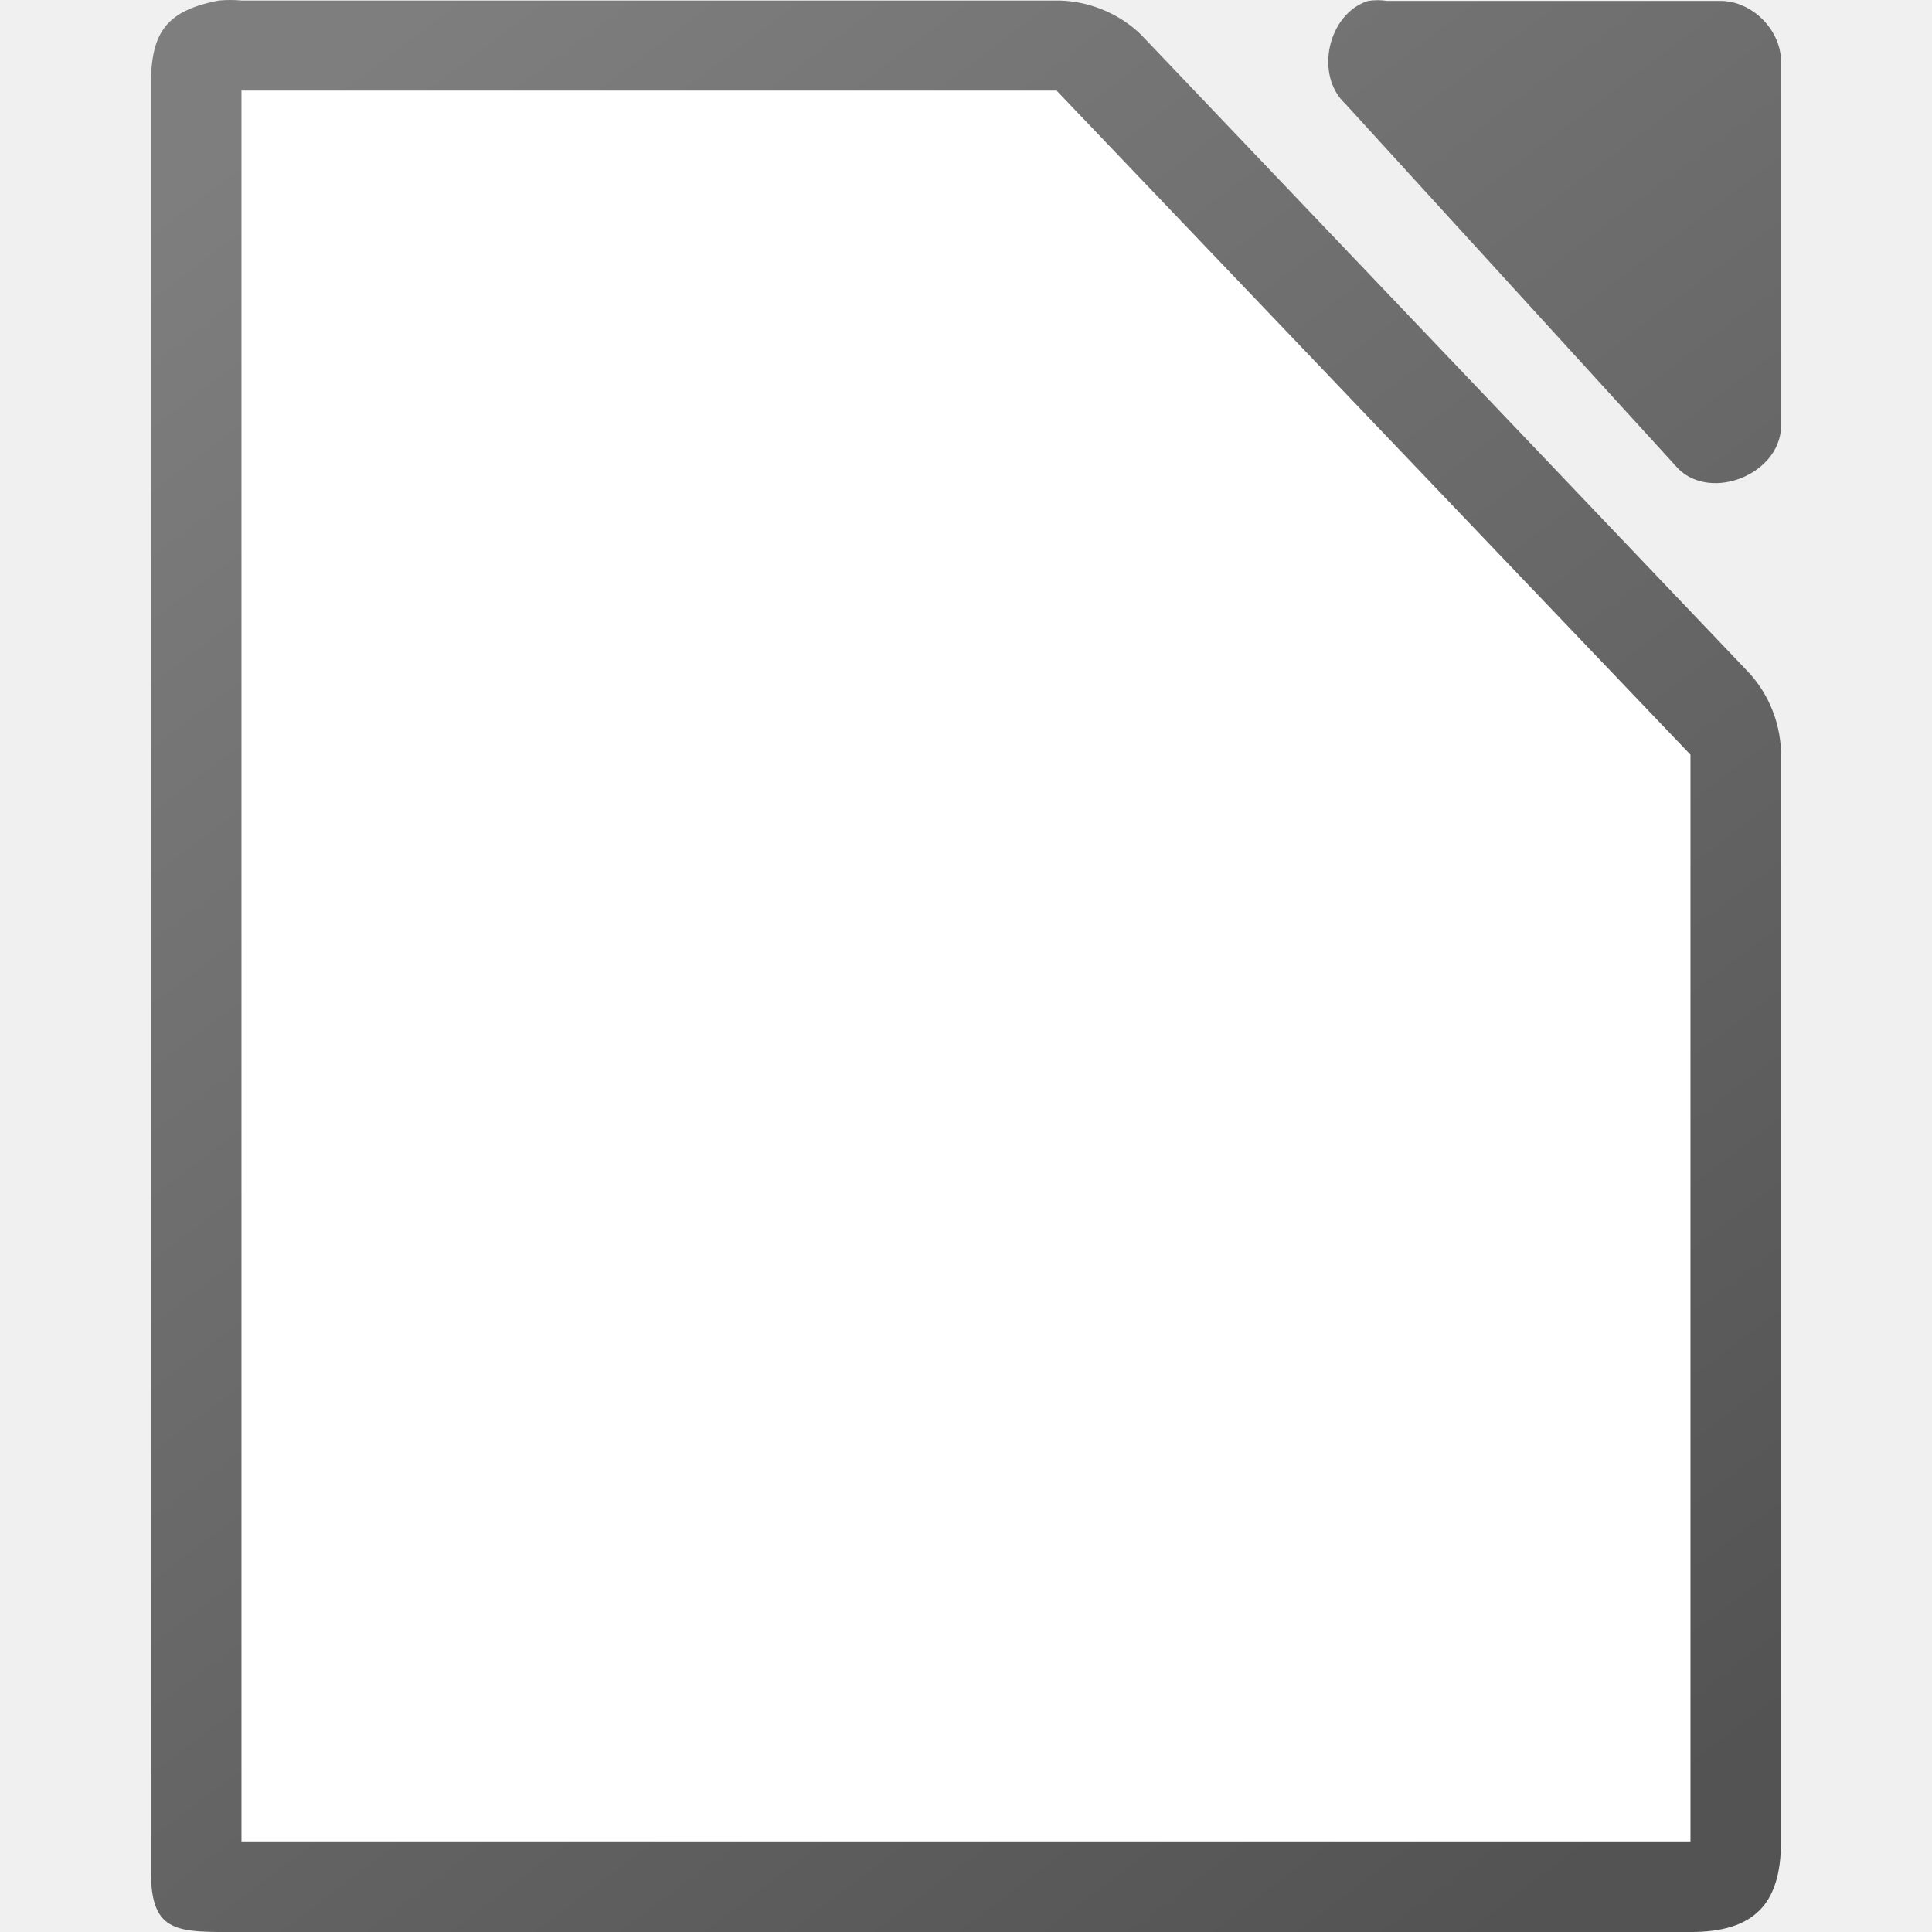
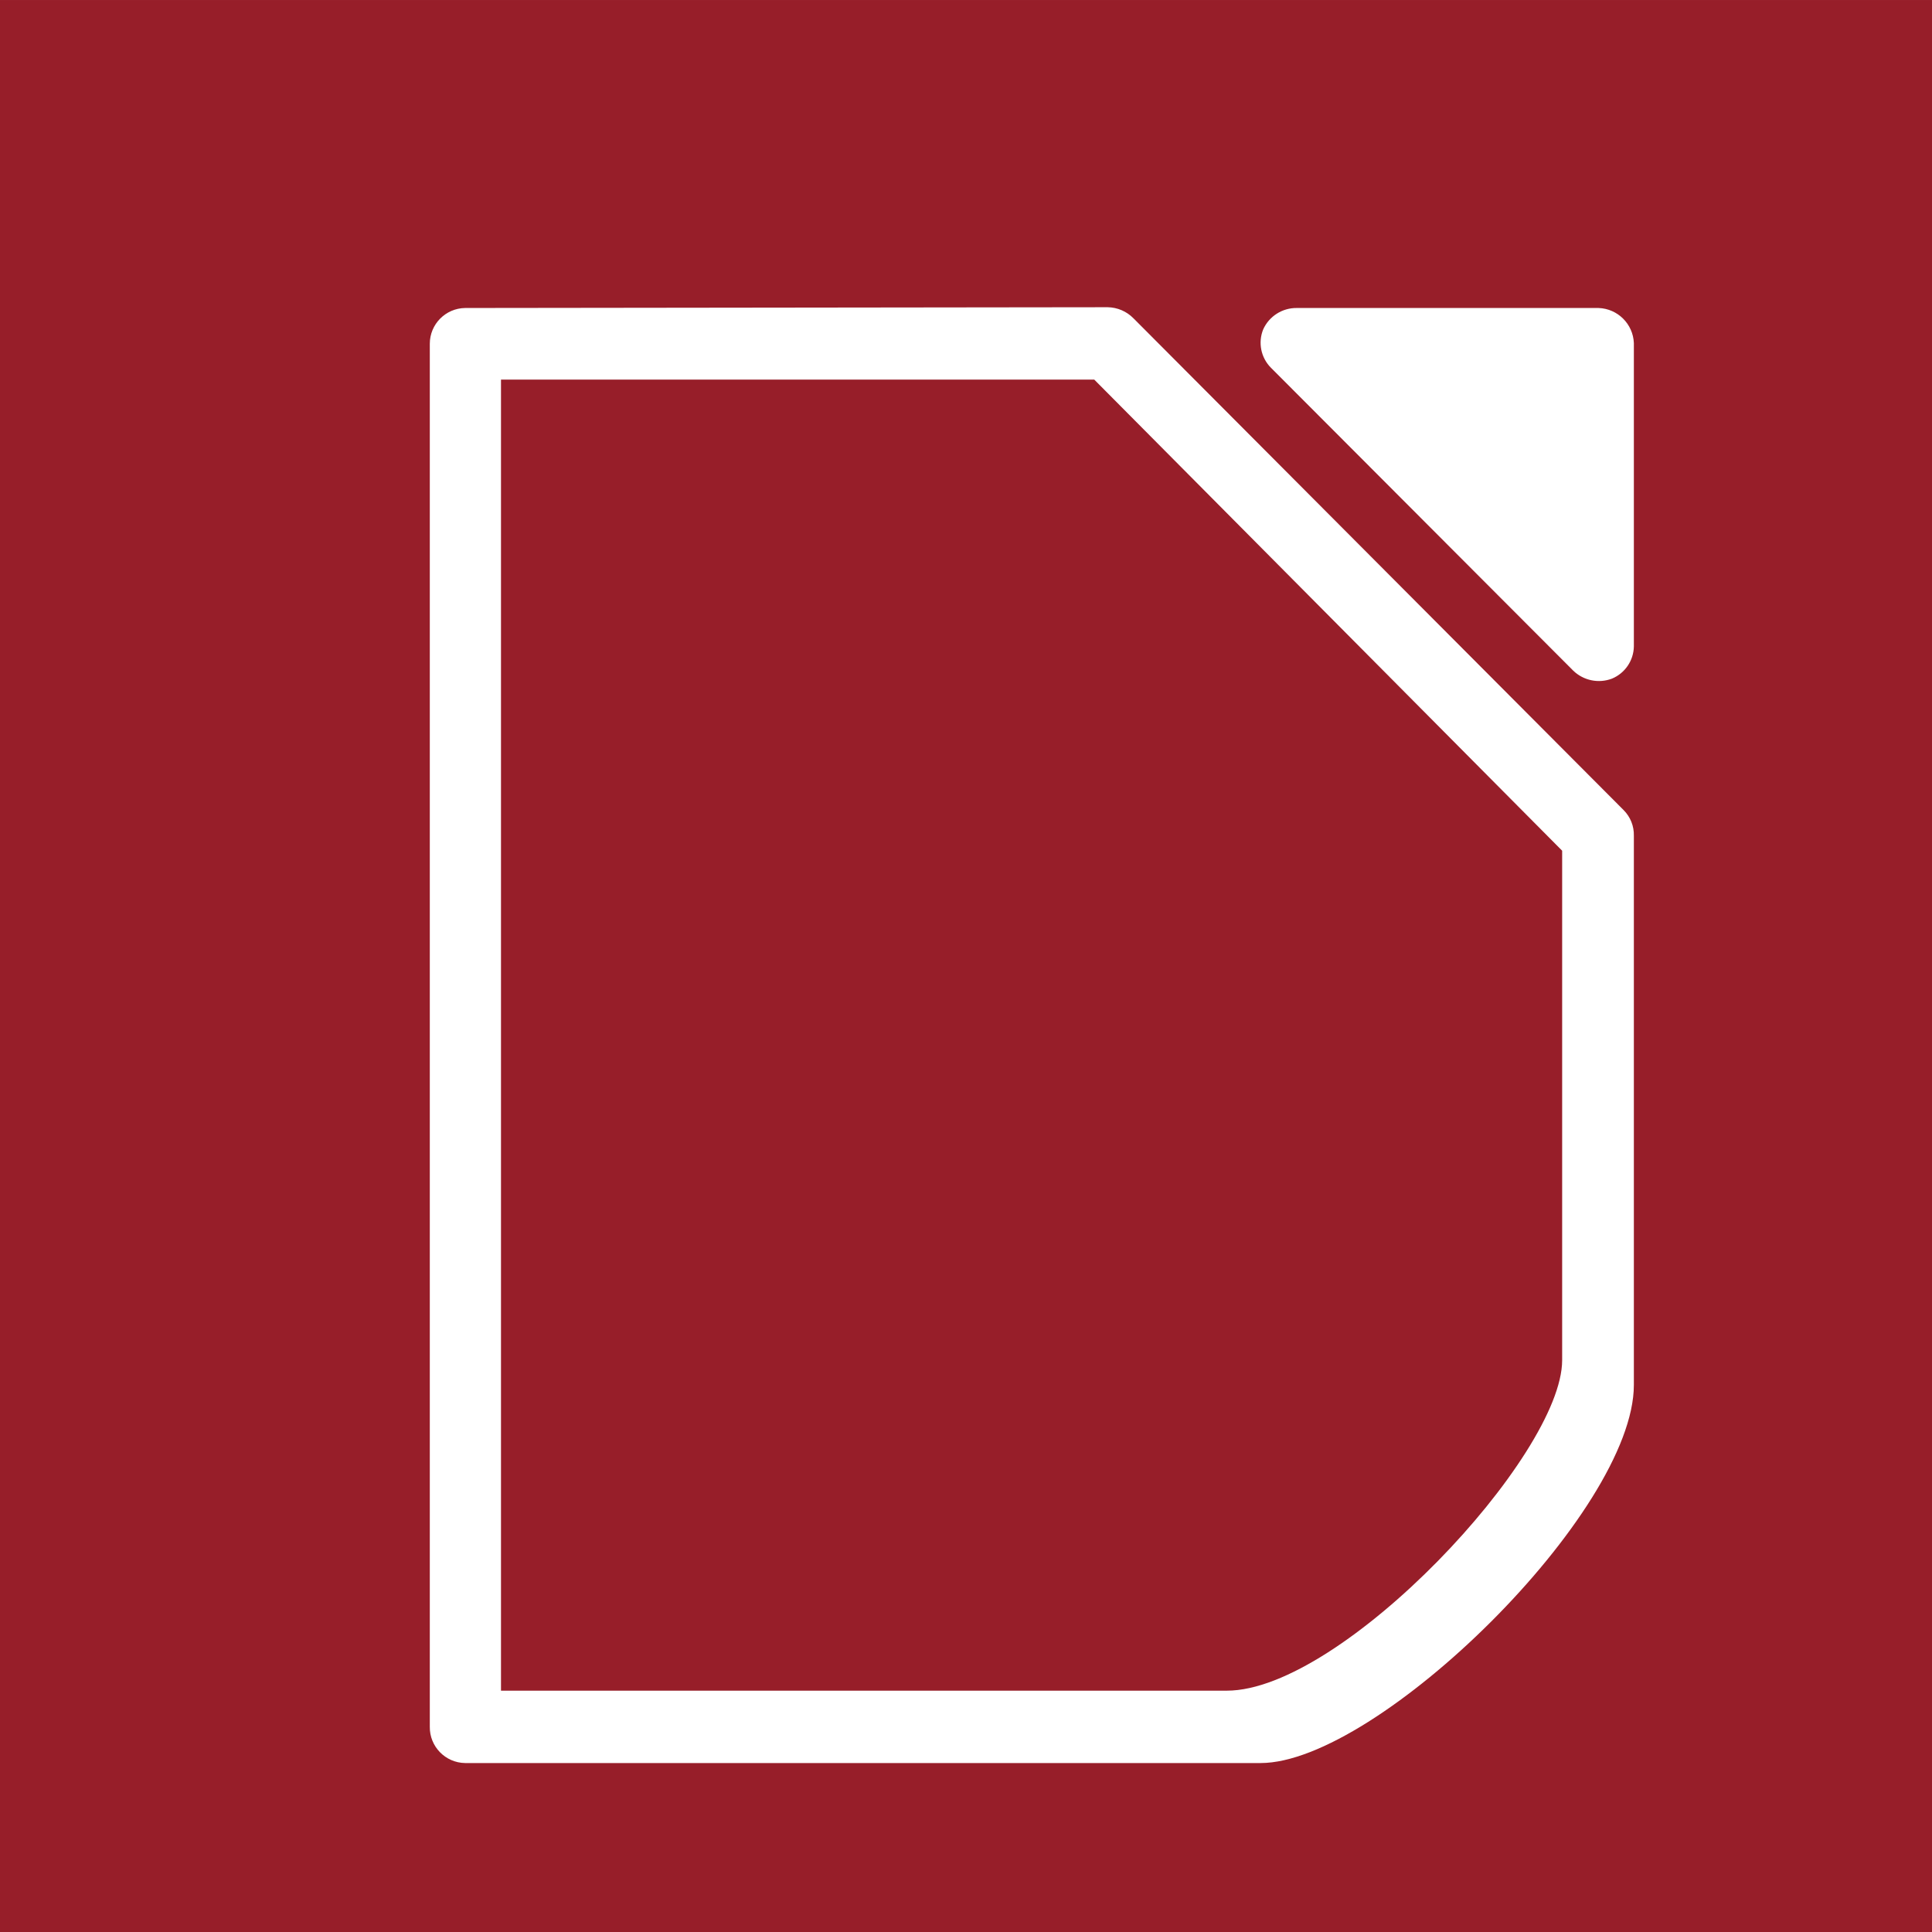
- <svg xmlns="http://www.w3.org/2000/svg" viewBox="0 0 64 64">
-   <linearGradient id="a" gradientTransform="matrix(3.999807 0 0 3.99889 -436.978 -3904.384)" gradientUnits="userSpaceOnUse" x1="122.75" x2="111.75" y1="991.621" y2="977.117">
-     <stop offset="0" stop-color="#535353" />
-     <stop offset="1" stop-color="#7e7e7e" />
-   </linearGradient>
-   <path d="m7.625-0c-.125 0-.25.006-.375.018-1.834.35-2.283 1.133-2.25 2.999v58.984c0 2.094.906 1.999 3 2h47.999c2.094-0 2.999-.905 2.999-2.999v-35.91c.024-1.056-.39-2.115-1.125-2.874l-20.08-21.075c-.759-.735-1.819-1.149-2.875-1.125h-26.918c-.125-.012-.25-.018-.375-.018zm38.005.007c-.105 0-.21.008-.313.024-1.331.426-1.779 2.452-.753 3.405l11.048 12.11c1.113 1.061 3.329.153 3.388-1.388v-12.11c-0-1.057-.956-2.017-2.008-2.018h-11.047c-.104-.016-.209-.024-.314-.024z" fill="url(#a)" />
-   <path d="m7.999 3v58h48v-36l-21-22z" fill="#fff" />
+ <svg xmlns="http://www.w3.org/2000/svg" height="64" preserveAspectRatio="xMidYMid" viewBox="0 0 1693.333 1693.333" width="64" version="1.1" id="svg1868" style="fill-rule:evenodd;stroke-width:28.222;stroke-linejoin:round">
+   <defs id="defs1872" />
+   <g data-name="Ebene 4" id="Ebene_4" transform="matrix(99.21559,0,0,99.21559,82.79786,-5681.809)">
+     <g id="g6082">
+       <g id="g822" transform="matrix(0.2278616,0,0,0.2275423,-0.6561009,57.36911)">
+         <rect style="fill:#971e29;stroke-width:28.781" y="-0.447" x="-0.783" width="74.902" height="75.007" id="rect2699" />
+         <path style="fill:#ffffff" id="path6084" d="m 49.49,11.51 a 1.41,1.41 0 0 0 -1.3,0.83 1.38,1.38 0 0 0 0.3,1.49 l 11.72,11.76 a 1.43,1.43 0 0 0 1.5,0.31 1.38,1.38 0 0 0 0.85,-1.25 V 12.87 a 1.42,1.42 0 0 0 -1.37,-1.36 z" />
+         <path style="fill:#ffffff" id="path6088" d="M 17.25,11.51 A 1.39,1.39 0 0 0 15.88,12.9 V 66.59 A 1.39,1.39 0 0 0 17.25,68 h 30.84 c 4.53,0 14.47,-9.74 14.47,-14.68 V 32 a 1.36,1.36 0 0 0 -0.4,-1 l -19,-19.09 a 1.43,1.43 0 0 0 -1,-0.43 z m 1.39,2.78 h 23 l 18.14,18.29 c 0,0 0,18.59 0,19.78 0,3.7 -8.53,12.83 -13,12.83 H 18.64 Z" />
+       </g>
+     </g>
+   </g>
</svg>
